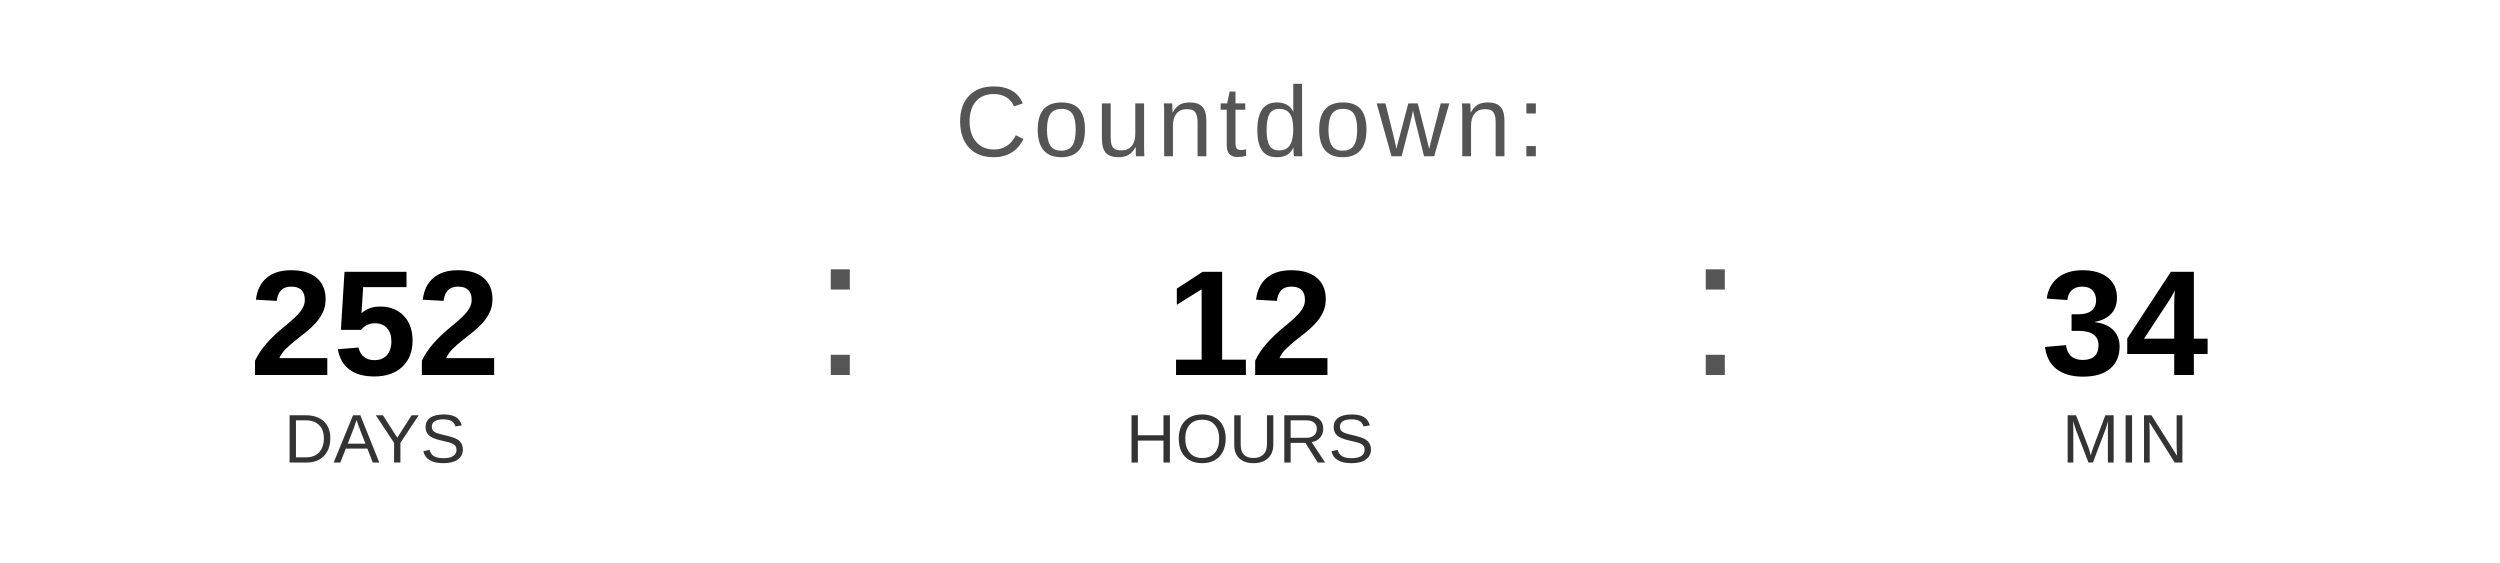
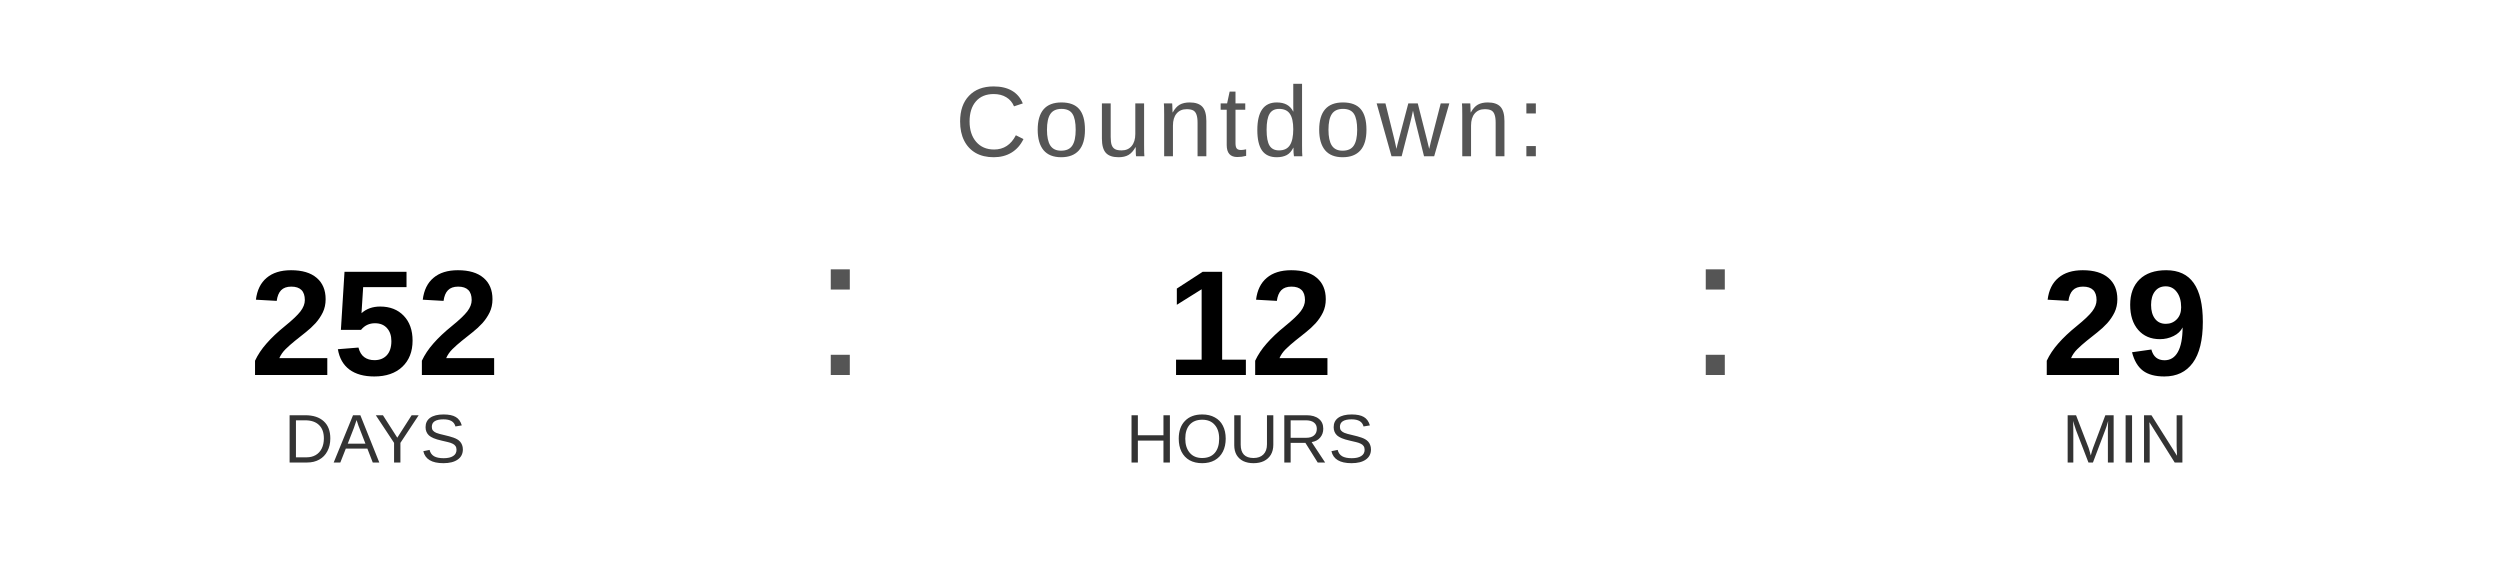
<svg xmlns="http://www.w3.org/2000/svg" width="400" height="90" viewBox="0 0 400 90">
  <text x="200" y="25" font-family="Arial, Helvetica, sans-serif" font-size="16" fill="#555555" text-anchor="middle" letter-spacing="1">
    Countdown:
  </text>
  <text x="60" y="60" font-family="Arial, Helvetica, sans-serif" font-size="24" font-weight="bold" fill="#000000" text-anchor="middle">252</text>
  <text x="60" y="74" font-family="Arial, Helvetica, sans-serif" font-size="11" fill="#333333" text-anchor="middle">DAYS</text>
  <text x="130" y="60" font-family="Arial, sans-serif" font-size="32" fill="#555555">:</text>
  <text x="200" y="60" font-family="Arial, Helvetica, sans-serif" font-size="24" font-weight="bold" fill="#000000" text-anchor="middle">12</text>
  <text x="200" y="74" font-family="Arial, Helvetica, sans-serif" font-size="11" fill="#333333" text-anchor="middle">HOURS</text>
  <text x="270" y="60" font-family="Arial, sans-serif" font-size="32" fill="#555555">:</text>
-   <text x="340" y="60" font-family="Arial, Helvetica, sans-serif" font-size="24" font-weight="bold" fill="#000000" text-anchor="middle">34</text>
+   <text x="340" y="60" font-family="Arial, Helvetica, sans-serif" font-size="24" font-weight="bold" fill="#000000" text-anchor="middle">29</text>
  <text x="340" y="74" font-family="Arial, Helvetica, sans-serif" font-size="11" fill="#333333" text-anchor="middle">MIN</text>
</svg>
